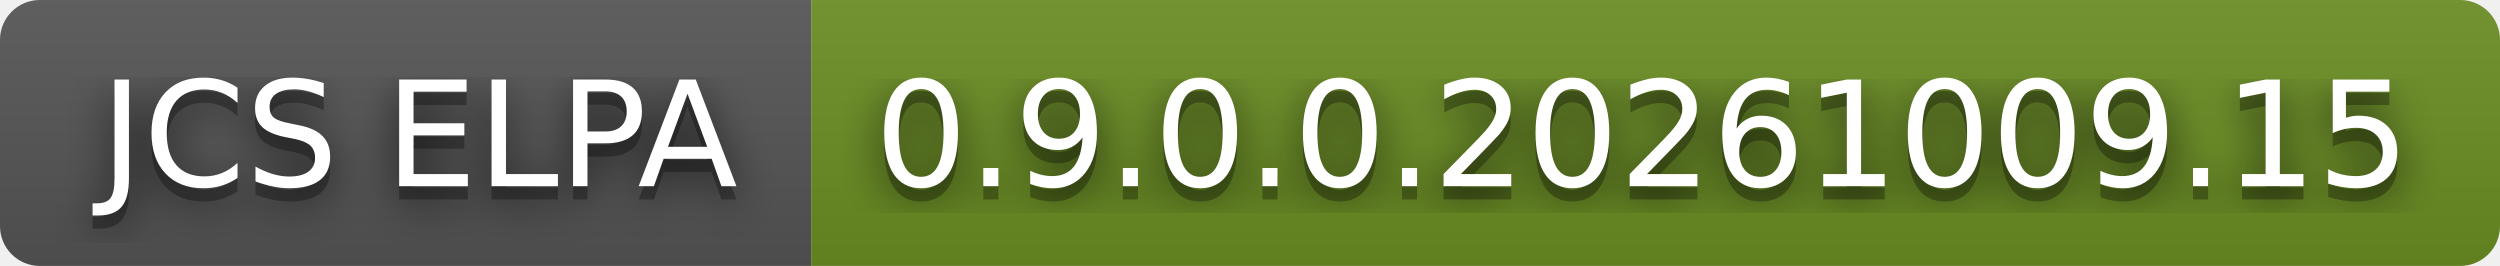
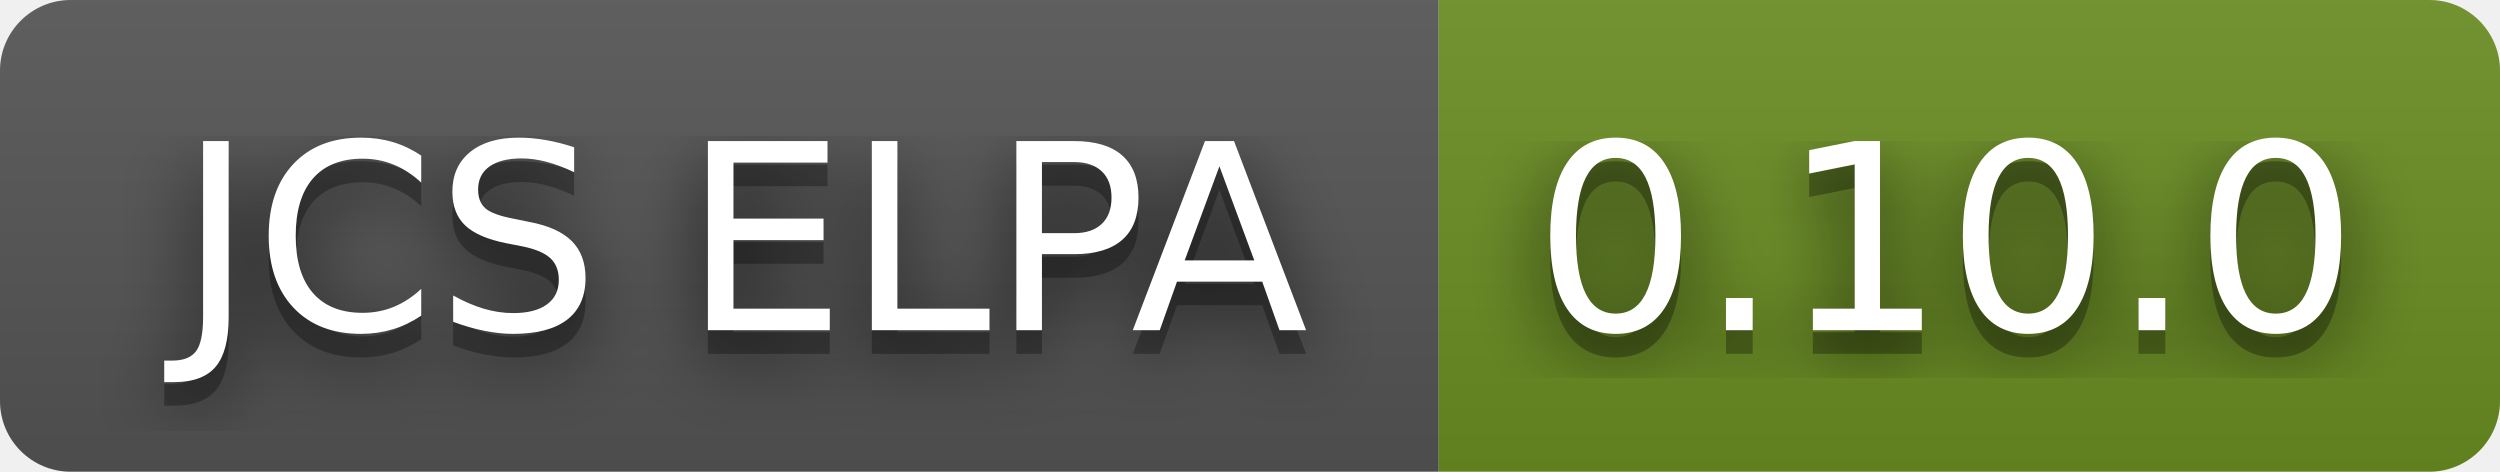
- <svg xmlns="http://www.w3.org/2000/svg" width="188" height="20" role="img" aria-label="JCS ELPA: 0.9.0.0.20261009.15">
+ <svg xmlns="http://www.w3.org/2000/svg" width="106" height="20" role="img" aria-label="JCS ELPA: 0.10.0">
  <filter id="blur">
    <feGaussianBlur stdDeviation="16" />
  </filter>
  <linearGradient id="s" x2="0" y2="100%">
    <stop offset="0" stop-color="#bbb" stop-opacity=".1" />
    <stop offset="1" stop-opacity=".1" />
  </linearGradient>
  <clipPath id="r">
-     <rect width="188" height="20" rx="3" />
+     <rect width="106" height="20" rx="3" />
  </clipPath>
  <g clip-path="url(#r)">
    <rect width="61" height="20" fill="#555" />
-     <rect x="61" width="127" height="20" fill="#6b8e23" />
-     <rect width="188" height="20" fill="url(#s)" />
+     <rect x="61" width="45" height="20" fill="#6b8e23" />
+     <rect width="106" height="20" fill="url(#s)" />
  </g>
  <g fill="#fff" text-anchor="middle" font-family="Verdana,Geneva,DejaVu Sans,sans-serif" text-rendering="geometricPrecision" font-size="110">
    <g transform="scale(.1)">
      <g aria-hidden="true" fill="#010101">
        <text x="315" y="150" fill-opacity=".8" filter="url(#blur)" textLength="510">JCS ELPA</text>
        <text x="315" y="150" fill-opacity=".3" textLength="510">JCS ELPA</text>
      </g>
      <text x="315" y="140" textLength="510">JCS ELPA</text>
    </g>
    <g transform="scale(.1)">
      <g aria-hidden="true" fill="#010101">
-         <text x="1235" y="150" fill-opacity=".8" filter="url(#blur)" textLength="1170">0.9.0.0.20261009.15</text>
-         <text x="1235" y="150" fill-opacity=".3" textLength="1170">0.9.0.0.20261009.15</text>
+         <text x="825" y="150" fill-opacity=".8" filter="url(#blur)" textLength="350">0.10.0</text>
+         <text x="825" y="150" fill-opacity=".3" textLength="350">0.10.0</text>
      </g>
-       <text x="1235" y="140" textLength="1170">0.9.0.0.20261009.15</text>
+       <text x="825" y="140" textLength="350">0.10.0</text>
    </g>
  </g>
</svg>
